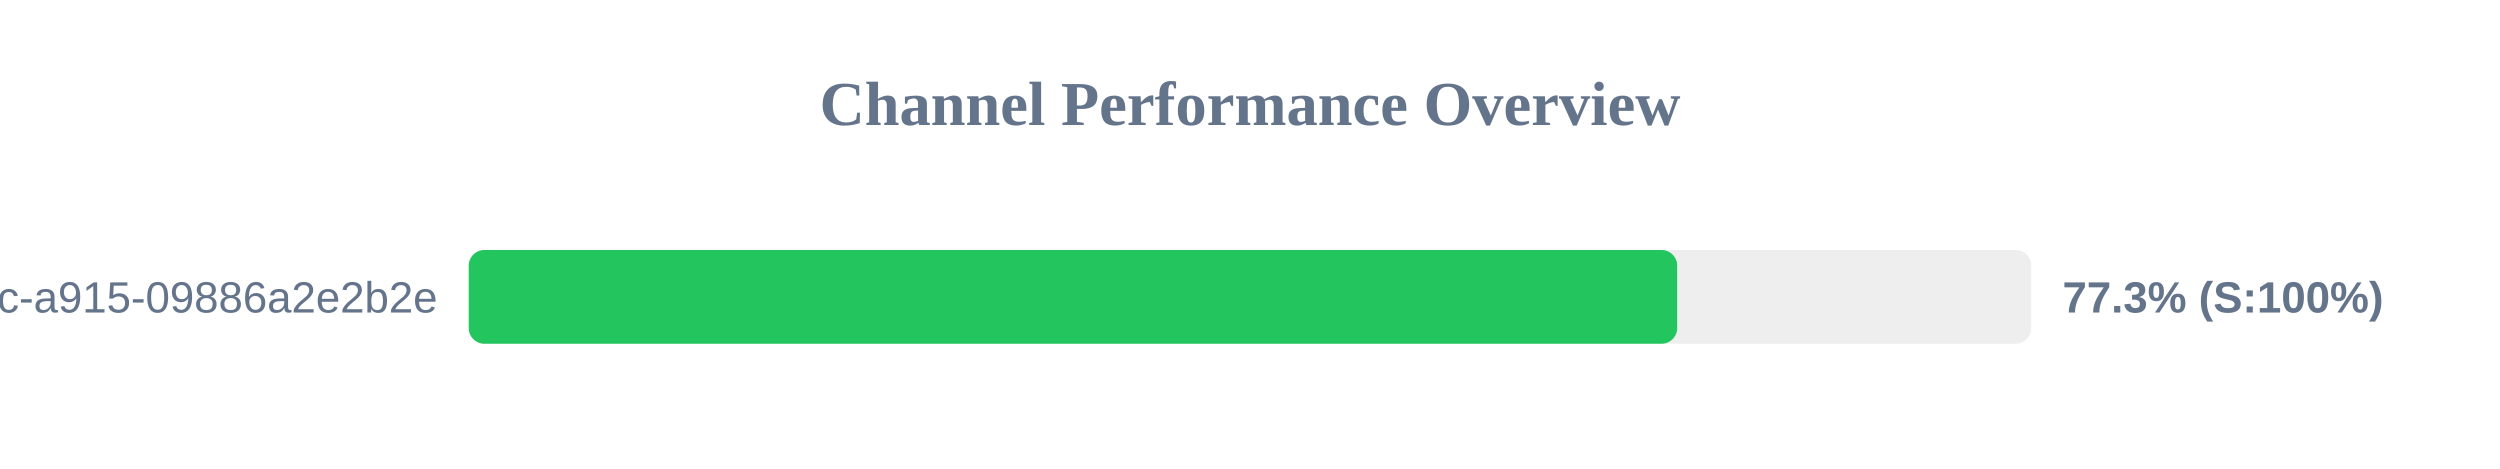
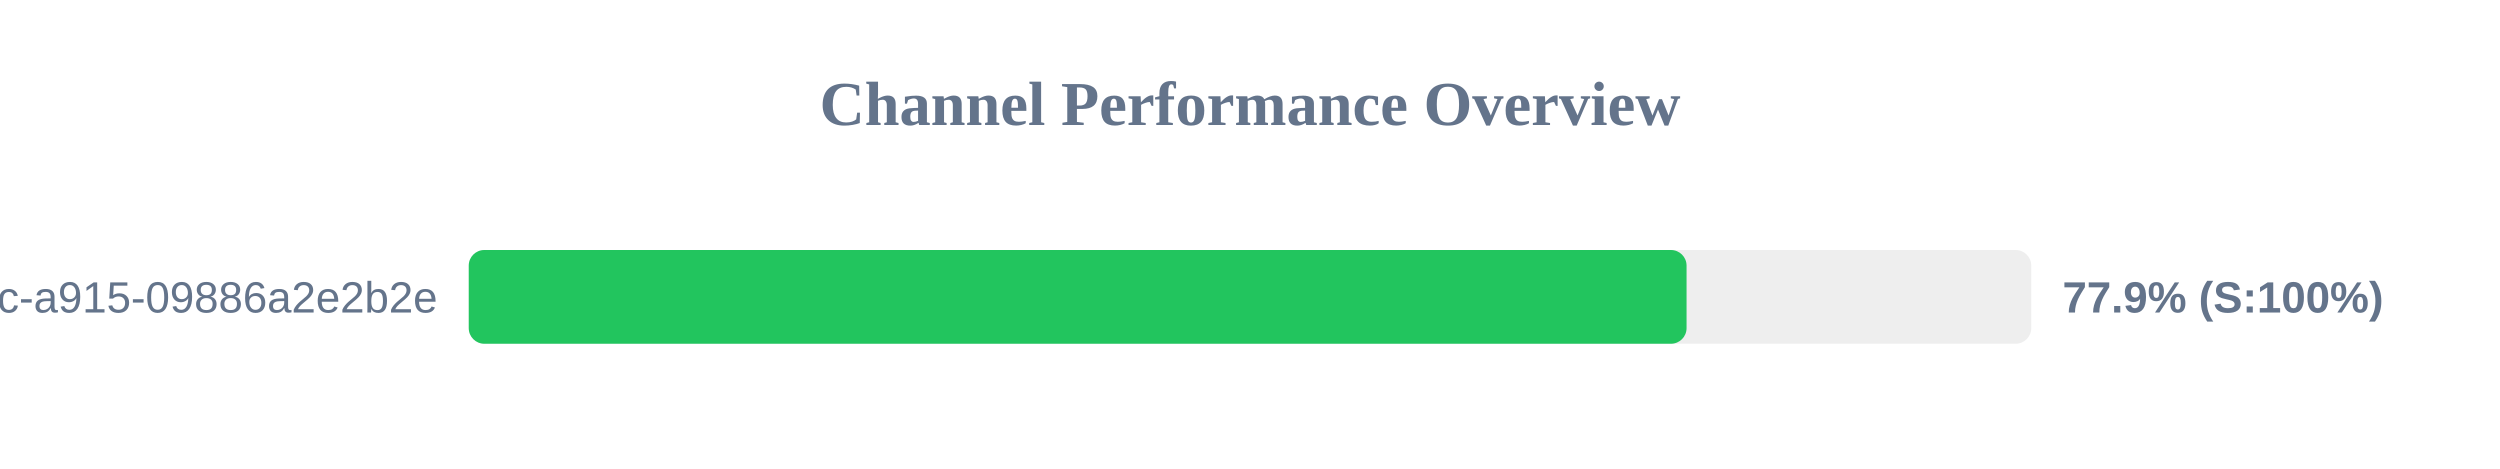
<svg xmlns="http://www.w3.org/2000/svg" width="800" height="150" version="1.1">
  <style>
        .row { font: 14px Arial; fill: #64748b; }
        .score { font: bold 14px Arial; fill: #64748b; }
    </style>
  <text x="400" y="40" text-anchor="middle" font-size="20px" font-weight="bold" fill="#64748b">Channel Performance Overview</text>
  <rect x="150" y="80" width="500" height="30" fill="#eee" rx="5" />
-   <rect x="150" y="80" width="386.7" height="30" fill="#22c55e" rx="5" />
+   <rect x="150" y="80" width="389.7" height="30" fill="#22c55e" rx="5" />
  <text x="140" y="100" text-anchor="end" class="row">?uuid=52816135-d3bc-46bc-a915-09886a2e2b2e</text>
-   <text x="660" y="100" text-anchor="start" class="score">77.3% (S:100%)</text>
+   <text x="660" y="100" text-anchor="start" class="score">77.9% (S:100%)</text>
</svg>
